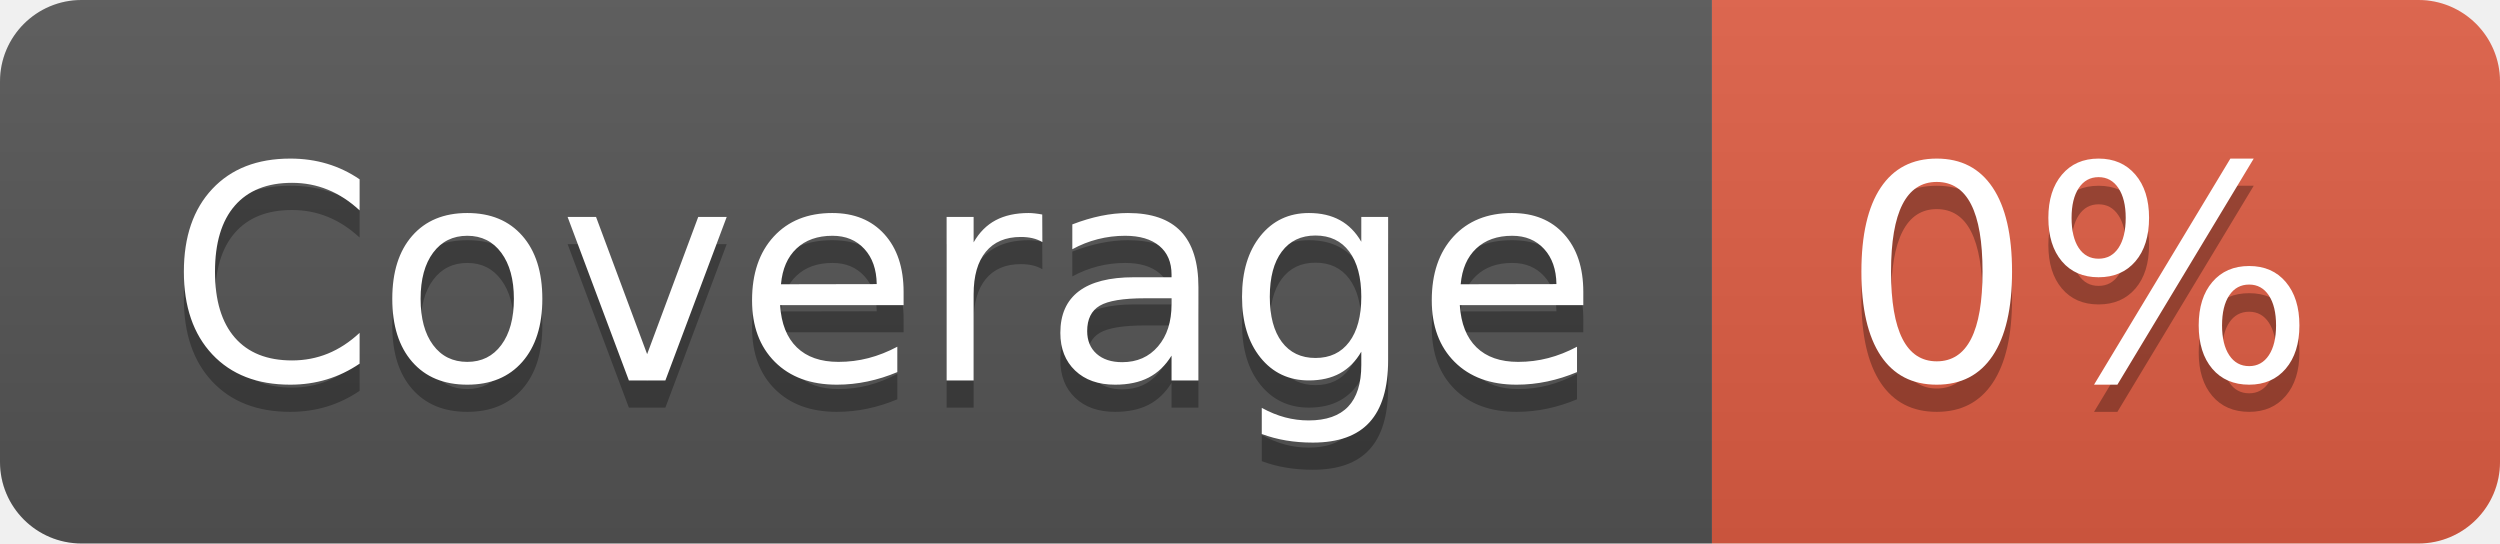
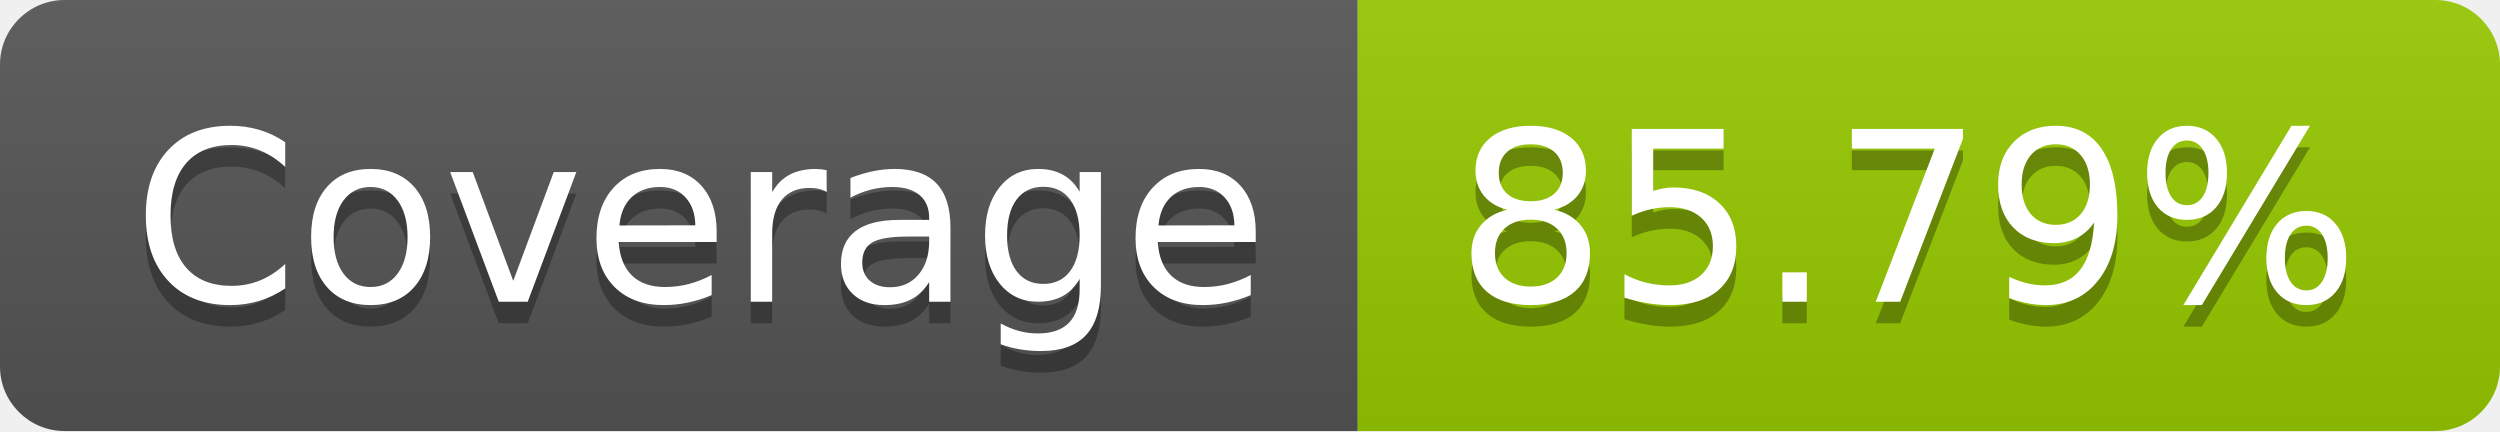
- <svg xmlns="http://www.w3.org/2000/svg" width="92" height="20" role="img" aria-label="Coverage: 0%">
+ <svg xmlns="http://www.w3.org/2000/svg" width="116" height="20" role="img" aria-label="Coverage: 85.79%">
  <linearGradient id="s" x2="0" y2="100%">
    <stop offset="0" stop-color="#bbb" stop-opacity=".1" />
    <stop offset="1" stop-opacity=".1" />
  </linearGradient>
  <clipPath id="r">
-     <rect width="92" height="20" rx="3" fill="#fff" />
+     <rect width="116" height="20" rx="3" fill="#fff" />
  </clipPath>
  <g clip-path="url(#r)">
    <rect width="63" height="20" fill="#555" />
-     <rect x="63" width="29" height="20" fill="#e05d44" />
-     <rect width="92" height="20" fill="url(#s)" />
+     <rect x="63" width="53" height="20" fill="#97ca00" />
+     <rect width="116" height="20" fill="url(#s)" />
  </g>
  <g fill="#fff" text-anchor="middle" font-family="Verdana,Geneva,DejaVu Sans,sans-serif" text-rendering="geometricPrecision" font-size="110">
    <text aria-hidden="true" x="325" y="150" fill="#010101" fill-opacity=".3" transform="scale(.1)" textLength="530">Coverage</text>
    <text x="325" y="140" transform="scale(.1)" fill="#fff" textLength="530">Coverage</text>
-     <text aria-hidden="true" x="765" y="150" fill="#010101" fill-opacity=".3" transform="scale(.1)" textLength="190">0%</text>
-     <text x="765" y="140" transform="scale(.1)" fill="#fff" textLength="190">0%</text>
+     <text aria-hidden="true" x="885" y="150" fill="#010101" fill-opacity=".3" transform="scale(.1)" textLength="430">85.79%</text>
+     <text x="885" y="140" transform="scale(.1)" fill="#fff" textLength="430">85.79%</text>
  </g>
</svg>
